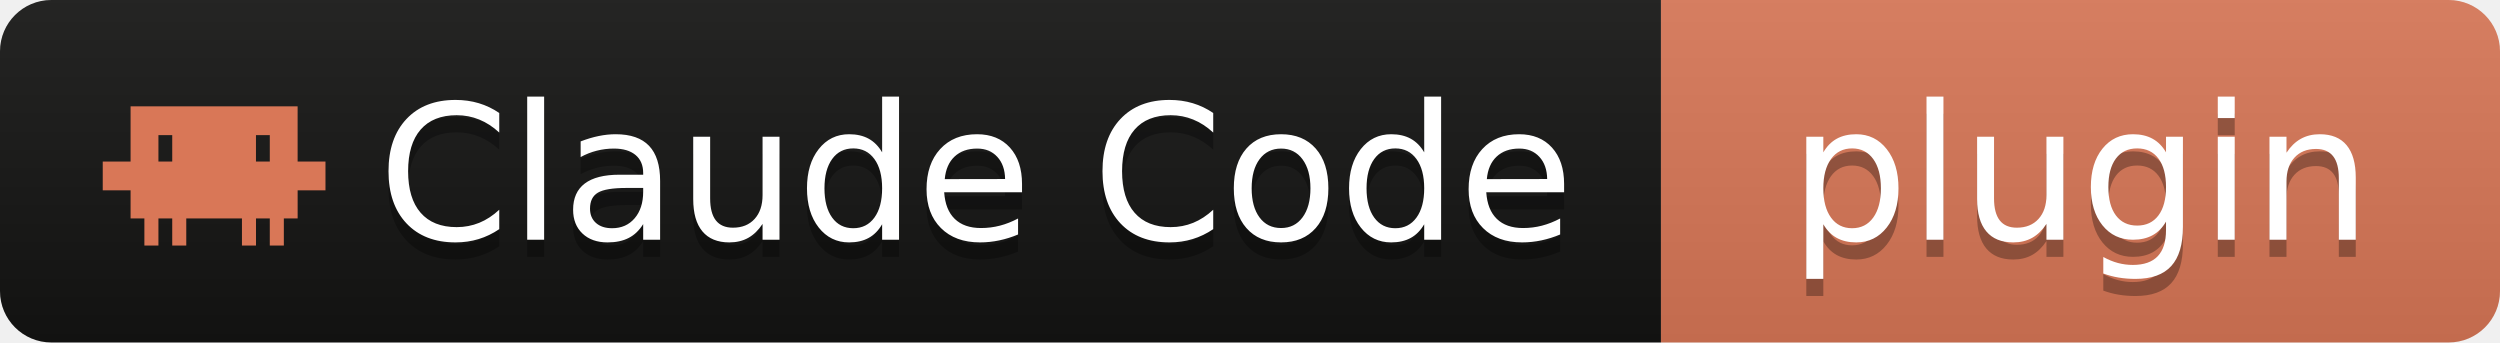
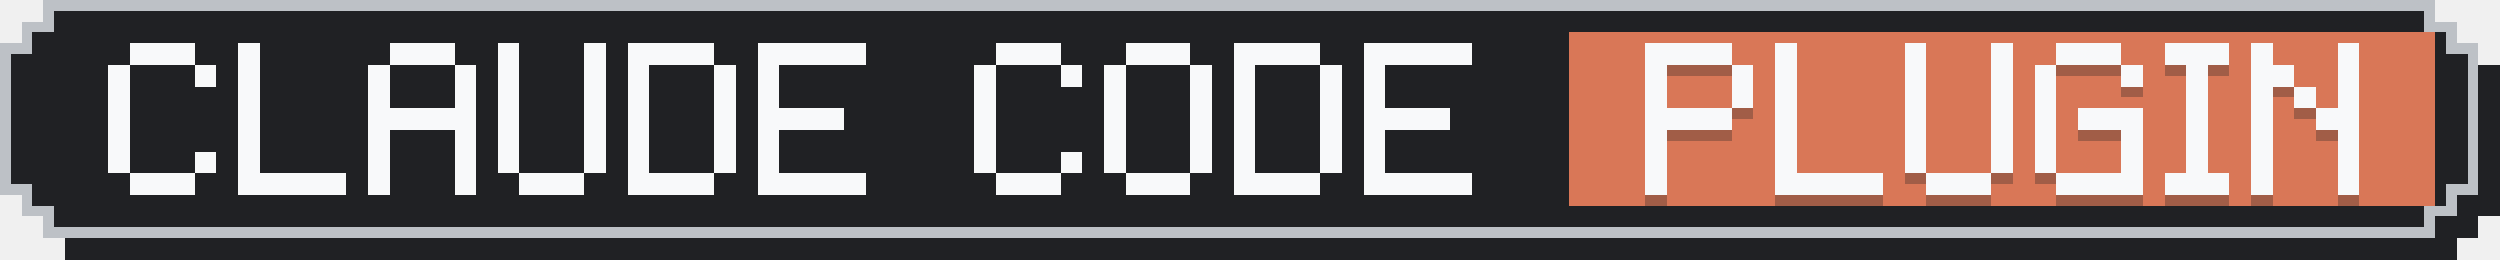
- <svg xmlns="http://www.w3.org/2000/svg" width="146" height="20" role="img" aria-label="Claude Code: plugin">
-   <linearGradient id="s" x2="0" y2="100%">
-     <stop offset="0" stop-color="#bbb" stop-opacity=".1" />
-     <stop offset="1" stop-opacity=".1" />
-   </linearGradient>
-   <clipPath id="r">
-     <rect width="146" height="20" rx="3" fill="#fff" />
-   </clipPath>
-   <g clip-path="url(#r)">
-     <rect width="97" height="20" fill="#141413" />
-     <rect x="97" width="49" height="20" fill="#D97757" />
-     <rect width="146" height="20" fill="url(#s)" />
-   </g>
-   <g transform="translate(6,3.5) scale(0.542)">
-     <path clip-rule="evenodd" d="M20.998 10.949H24v3.102h-3v3.028h-1.487V20H18v-2.921h-1.487V20H15v-2.921H9V20H7.488v-2.921H6V20H4.487v-2.921H3V14.05H0V10.95h3V5h17.998v5.949zM6 10.949h1.488V8.102H6v2.847zm10.51 0H18V8.102h-1.49v2.847z" fill="#D97757" fill-rule="evenodd" />
-   </g>
-   <g fill="#fff" text-anchor="middle" font-family="Verdana,Geneva,DejaVu Sans,sans-serif" text-rendering="geometricPrecision" font-size="110">
-     <text aria-hidden="true" x="570" y="150" fill="#010101" fill-opacity=".3" transform="scale(.1)" textLength="680">Claude Code</text>
-     <text x="570" y="140" transform="scale(.1)" fill="#fff" textLength="680">Claude Code</text>
-     <text aria-hidden="true" x="1215" y="150" fill="#010101" fill-opacity=".3" transform="scale(.1)" textLength="370">plugin</text>
-     <text x="1215" y="140" transform="scale(.1)" fill="#fff" textLength="370">plugin</text>
+ <svg xmlns="http://www.w3.org/2000/svg" width="231" height="24" viewBox="0 0 231 24" role="img" aria-label="Claude Code: plugin">
+   <g shape-rendering="crispEdges">
+     <path fill="#202124" d="M6,2 H227 V4 H229 V6 H231 V20 H229 V22 H227 V24 H6 V22 H4 V20 H2 V6 H4 V4 H6 Z" />
+     <path fill="#BDC1C6" d="M4,0 H225 V2 H227 V4 H229 V18 H227 V20 H225 V22 H4 V20 H2 V18 H0 V4 H2 V2 H4 Z" />
+     <path fill="#202124" d="M5,1 H224 V3 H226 V5 H228 V17 H226 V19 H224 V21 H5 V19 H3 V17 H1 V5 H3 V3 H5 Z" />
+     <rect fill="#D97757" x="145" y="3" width="80" height="16" />
+     <g fill="#F8F9FA">
+       <rect x="12" y="4" width="6" height="2" />
+       <rect x="10" y="6" width="2" height="2" />
+       <rect x="18" y="6" width="2" height="2" />
+       <rect x="10" y="8" width="2" height="2" />
+       <rect x="10" y="10" width="2" height="2" />
+       <rect x="10" y="12" width="2" height="2" />
+       <rect x="10" y="14" width="2" height="2" />
+       <rect x="18" y="14" width="2" height="2" />
+       <rect x="12" y="16" width="6" height="2" />
+       <rect x="22" y="4" width="2" height="2" />
+       <rect x="22" y="6" width="2" height="2" />
+       <rect x="22" y="8" width="2" height="2" />
+       <rect x="22" y="10" width="2" height="2" />
+       <rect x="22" y="12" width="2" height="2" />
+       <rect x="22" y="14" width="2" height="2" />
+       <rect x="22" y="16" width="10" height="2" />
+       <rect x="36" y="4" width="6" height="2" />
+       <rect x="34" y="6" width="2" height="2" />
+       <rect x="42" y="6" width="2" height="2" />
+       <rect x="34" y="8" width="2" height="2" />
+       <rect x="42" y="8" width="2" height="2" />
+       <rect x="34" y="10" width="10" height="2" />
+       <rect x="34" y="12" width="2" height="2" />
+       <rect x="42" y="12" width="2" height="2" />
+       <rect x="34" y="14" width="2" height="2" />
+       <rect x="42" y="14" width="2" height="2" />
+       <rect x="34" y="16" width="2" height="2" />
+       <rect x="42" y="16" width="2" height="2" />
+       <rect x="46" y="4" width="2" height="2" />
+       <rect x="54" y="4" width="2" height="2" />
+       <rect x="46" y="6" width="2" height="2" />
+       <rect x="54" y="6" width="2" height="2" />
+       <rect x="46" y="8" width="2" height="2" />
+       <rect x="54" y="8" width="2" height="2" />
+       <rect x="46" y="10" width="2" height="2" />
+       <rect x="54" y="10" width="2" height="2" />
+       <rect x="46" y="12" width="2" height="2" />
+       <rect x="54" y="12" width="2" height="2" />
+       <rect x="46" y="14" width="2" height="2" />
+       <rect x="54" y="14" width="2" height="2" />
+       <rect x="48" y="16" width="6" height="2" />
+       <rect x="58" y="4" width="8" height="2" />
+       <rect x="58" y="6" width="2" height="2" />
+       <rect x="66" y="6" width="2" height="2" />
+       <rect x="58" y="8" width="2" height="2" />
+       <rect x="66" y="8" width="2" height="2" />
+       <rect x="58" y="10" width="2" height="2" />
+       <rect x="66" y="10" width="2" height="2" />
+       <rect x="58" y="12" width="2" height="2" />
+       <rect x="66" y="12" width="2" height="2" />
+       <rect x="58" y="14" width="2" height="2" />
+       <rect x="66" y="14" width="2" height="2" />
+       <rect x="58" y="16" width="8" height="2" />
+       <rect x="70" y="4" width="10" height="2" />
+       <rect x="70" y="6" width="2" height="2" />
+       <rect x="70" y="8" width="2" height="2" />
+       <rect x="70" y="10" width="8" height="2" />
+       <rect x="70" y="12" width="2" height="2" />
+       <rect x="70" y="14" width="2" height="2" />
+       <rect x="70" y="16" width="10" height="2" />
+       <rect x="92" y="4" width="6" height="2" />
+       <rect x="90" y="6" width="2" height="2" />
+       <rect x="98" y="6" width="2" height="2" />
+       <rect x="90" y="8" width="2" height="2" />
+       <rect x="90" y="10" width="2" height="2" />
+       <rect x="90" y="12" width="2" height="2" />
+       <rect x="90" y="14" width="2" height="2" />
+       <rect x="98" y="14" width="2" height="2" />
+       <rect x="92" y="16" width="6" height="2" />
+       <rect x="104" y="4" width="6" height="2" />
+       <rect x="102" y="6" width="2" height="2" />
+       <rect x="110" y="6" width="2" height="2" />
+       <rect x="102" y="8" width="2" height="2" />
+       <rect x="110" y="8" width="2" height="2" />
+       <rect x="102" y="10" width="2" height="2" />
+       <rect x="110" y="10" width="2" height="2" />
+       <rect x="102" y="12" width="2" height="2" />
+       <rect x="110" y="12" width="2" height="2" />
+       <rect x="102" y="14" width="2" height="2" />
+       <rect x="110" y="14" width="2" height="2" />
+       <rect x="104" y="16" width="6" height="2" />
+       <rect x="114" y="4" width="8" height="2" />
+       <rect x="114" y="6" width="2" height="2" />
+       <rect x="122" y="6" width="2" height="2" />
+       <rect x="114" y="8" width="2" height="2" />
+       <rect x="122" y="8" width="2" height="2" />
+       <rect x="114" y="10" width="2" height="2" />
+       <rect x="122" y="10" width="2" height="2" />
+       <rect x="114" y="12" width="2" height="2" />
+       <rect x="122" y="12" width="2" height="2" />
+       <rect x="114" y="14" width="2" height="2" />
+       <rect x="122" y="14" width="2" height="2" />
+       <rect x="114" y="16" width="8" height="2" />
+       <rect x="126" y="4" width="10" height="2" />
+       <rect x="126" y="6" width="2" height="2" />
+       <rect x="126" y="8" width="2" height="2" />
+       <rect x="126" y="10" width="8" height="2" />
+       <rect x="126" y="12" width="2" height="2" />
+       <rect x="126" y="14" width="2" height="2" />
+       <rect x="126" y="16" width="10" height="2" />
+     </g>
+     <g fill="#202124" fill-opacity=".3">
+       <rect x="152" y="5" width="8" height="2" />
+       <rect x="152" y="7" width="2" height="2" />
+       <rect x="160" y="7" width="2" height="2" />
+       <rect x="152" y="9" width="2" height="2" />
+       <rect x="160" y="9" width="2" height="2" />
+       <rect x="152" y="11" width="8" height="2" />
+       <rect x="152" y="13" width="2" height="2" />
+       <rect x="152" y="15" width="2" height="2" />
+       <rect x="152" y="17" width="2" height="2" />
+       <rect x="164" y="5" width="2" height="2" />
+       <rect x="164" y="7" width="2" height="2" />
+       <rect x="164" y="9" width="2" height="2" />
+       <rect x="164" y="11" width="2" height="2" />
+       <rect x="164" y="13" width="2" height="2" />
+       <rect x="164" y="15" width="2" height="2" />
+       <rect x="164" y="17" width="10" height="2" />
+       <rect x="176" y="5" width="2" height="2" />
+       <rect x="184" y="5" width="2" height="2" />
+       <rect x="176" y="7" width="2" height="2" />
+       <rect x="184" y="7" width="2" height="2" />
+       <rect x="176" y="9" width="2" height="2" />
+       <rect x="184" y="9" width="2" height="2" />
+       <rect x="176" y="11" width="2" height="2" />
+       <rect x="184" y="11" width="2" height="2" />
+       <rect x="176" y="13" width="2" height="2" />
+       <rect x="184" y="13" width="2" height="2" />
+       <rect x="176" y="15" width="2" height="2" />
+       <rect x="184" y="15" width="2" height="2" />
+       <rect x="178" y="17" width="6" height="2" />
+       <rect x="190" y="5" width="6" height="2" />
+       <rect x="188" y="7" width="2" height="2" />
+       <rect x="196" y="7" width="2" height="2" />
+       <rect x="188" y="9" width="2" height="2" />
+       <rect x="188" y="11" width="2" height="2" />
+       <rect x="192" y="11" width="6" height="2" />
+       <rect x="188" y="13" width="2" height="2" />
+       <rect x="196" y="13" width="2" height="2" />
+       <rect x="188" y="15" width="2" height="2" />
+       <rect x="196" y="15" width="2" height="2" />
+       <rect x="190" y="17" width="8" height="2" />
+       <rect x="200" y="5" width="6" height="2" />
+       <rect x="202" y="7" width="2" height="2" />
+       <rect x="202" y="9" width="2" height="2" />
+       <rect x="202" y="11" width="2" height="2" />
+       <rect x="202" y="13" width="2" height="2" />
+       <rect x="202" y="15" width="2" height="2" />
+       <rect x="200" y="17" width="6" height="2" />
+       <rect x="208" y="5" width="2" height="2" />
+       <rect x="216" y="5" width="2" height="2" />
+       <rect x="208" y="7" width="4" height="2" />
+       <rect x="216" y="7" width="2" height="2" />
+       <rect x="208" y="9" width="2" height="2" />
+       <rect x="212" y="9" width="2" height="2" />
+       <rect x="216" y="9" width="2" height="2" />
+       <rect x="208" y="11" width="2" height="2" />
+       <rect x="214" y="11" width="4" height="2" />
+       <rect x="208" y="13" width="2" height="2" />
+       <rect x="216" y="13" width="2" height="2" />
+       <rect x="208" y="15" width="2" height="2" />
+       <rect x="216" y="15" width="2" height="2" />
+       <rect x="208" y="17" width="2" height="2" />
+       <rect x="216" y="17" width="2" height="2" />
+     </g>
+     <g fill="#F8F9FA">
+       <rect x="152" y="4" width="8" height="2" />
+       <rect x="152" y="6" width="2" height="2" />
+       <rect x="160" y="6" width="2" height="2" />
+       <rect x="152" y="8" width="2" height="2" />
+       <rect x="160" y="8" width="2" height="2" />
+       <rect x="152" y="10" width="8" height="2" />
+       <rect x="152" y="12" width="2" height="2" />
+       <rect x="152" y="14" width="2" height="2" />
+       <rect x="152" y="16" width="2" height="2" />
+       <rect x="164" y="4" width="2" height="2" />
+       <rect x="164" y="6" width="2" height="2" />
+       <rect x="164" y="8" width="2" height="2" />
+       <rect x="164" y="10" width="2" height="2" />
+       <rect x="164" y="12" width="2" height="2" />
+       <rect x="164" y="14" width="2" height="2" />
+       <rect x="164" y="16" width="10" height="2" />
+       <rect x="176" y="4" width="2" height="2" />
+       <rect x="184" y="4" width="2" height="2" />
+       <rect x="176" y="6" width="2" height="2" />
+       <rect x="184" y="6" width="2" height="2" />
+       <rect x="176" y="8" width="2" height="2" />
+       <rect x="184" y="8" width="2" height="2" />
+       <rect x="176" y="10" width="2" height="2" />
+       <rect x="184" y="10" width="2" height="2" />
+       <rect x="176" y="12" width="2" height="2" />
+       <rect x="184" y="12" width="2" height="2" />
+       <rect x="176" y="14" width="2" height="2" />
+       <rect x="184" y="14" width="2" height="2" />
+       <rect x="178" y="16" width="6" height="2" />
+       <rect x="190" y="4" width="6" height="2" />
+       <rect x="188" y="6" width="2" height="2" />
+       <rect x="196" y="6" width="2" height="2" />
+       <rect x="188" y="8" width="2" height="2" />
+       <rect x="188" y="10" width="2" height="2" />
+       <rect x="192" y="10" width="6" height="2" />
+       <rect x="188" y="12" width="2" height="2" />
+       <rect x="196" y="12" width="2" height="2" />
+       <rect x="188" y="14" width="2" height="2" />
+       <rect x="196" y="14" width="2" height="2" />
+       <rect x="190" y="16" width="8" height="2" />
+       <rect x="200" y="4" width="6" height="2" />
+       <rect x="202" y="6" width="2" height="2" />
+       <rect x="202" y="8" width="2" height="2" />
+       <rect x="202" y="10" width="2" height="2" />
+       <rect x="202" y="12" width="2" height="2" />
+       <rect x="202" y="14" width="2" height="2" />
+       <rect x="200" y="16" width="6" height="2" />
+       <rect x="208" y="4" width="2" height="2" />
+       <rect x="216" y="4" width="2" height="2" />
+       <rect x="208" y="6" width="4" height="2" />
+       <rect x="216" y="6" width="2" height="2" />
+       <rect x="208" y="8" width="2" height="2" />
+       <rect x="212" y="8" width="2" height="2" />
+       <rect x="216" y="8" width="2" height="2" />
+       <rect x="208" y="10" width="2" height="2" />
+       <rect x="214" y="10" width="4" height="2" />
+       <rect x="208" y="12" width="2" height="2" />
+       <rect x="216" y="12" width="2" height="2" />
+       <rect x="208" y="14" width="2" height="2" />
+       <rect x="216" y="14" width="2" height="2" />
+       <rect x="208" y="16" width="2" height="2" />
+       <rect x="216" y="16" width="2" height="2" />
+     </g>
  </g>
</svg>
